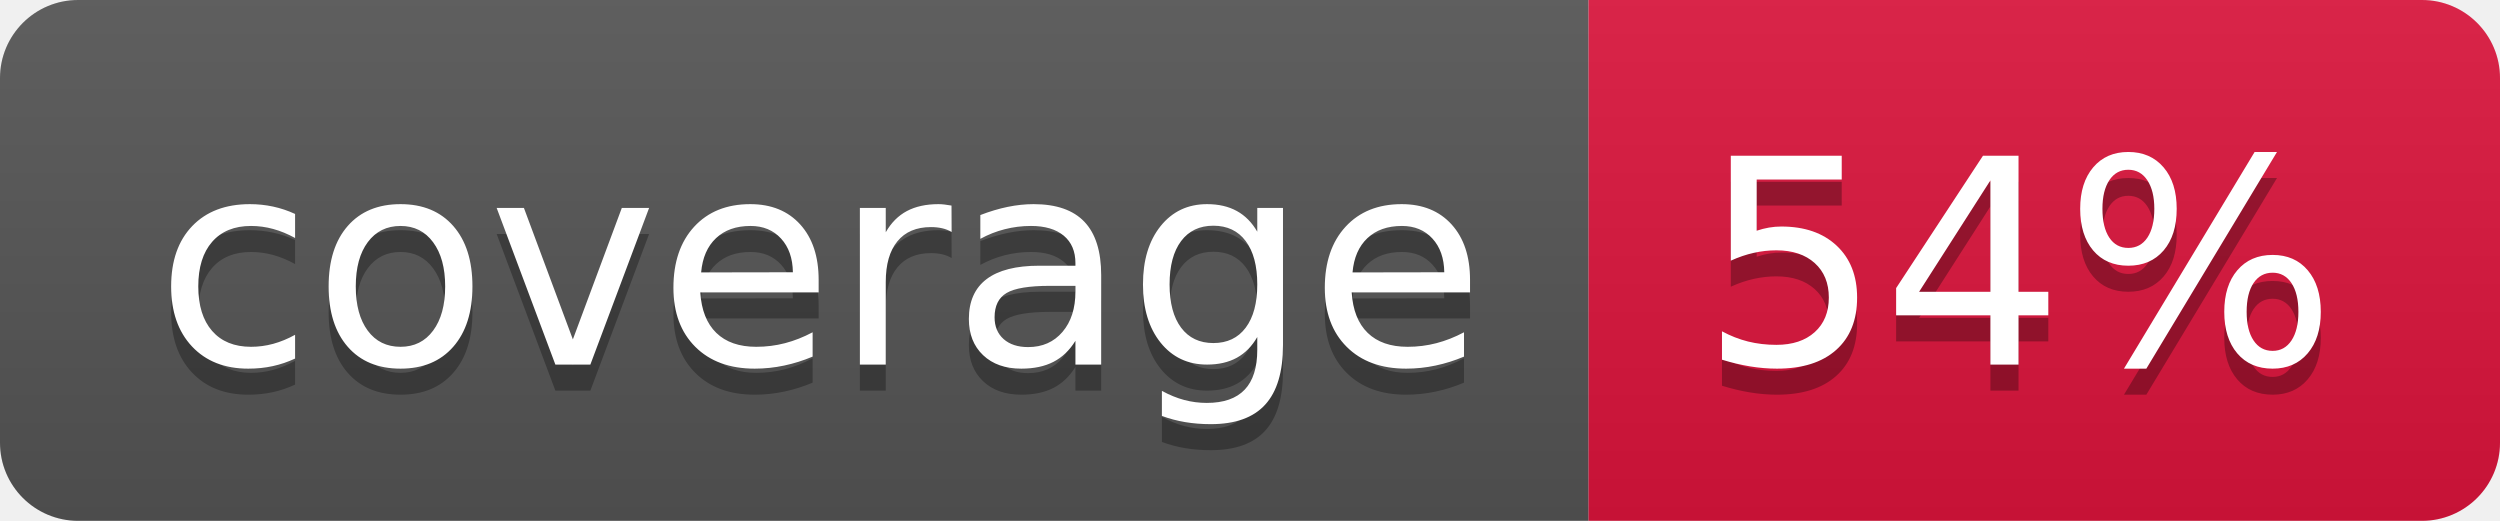
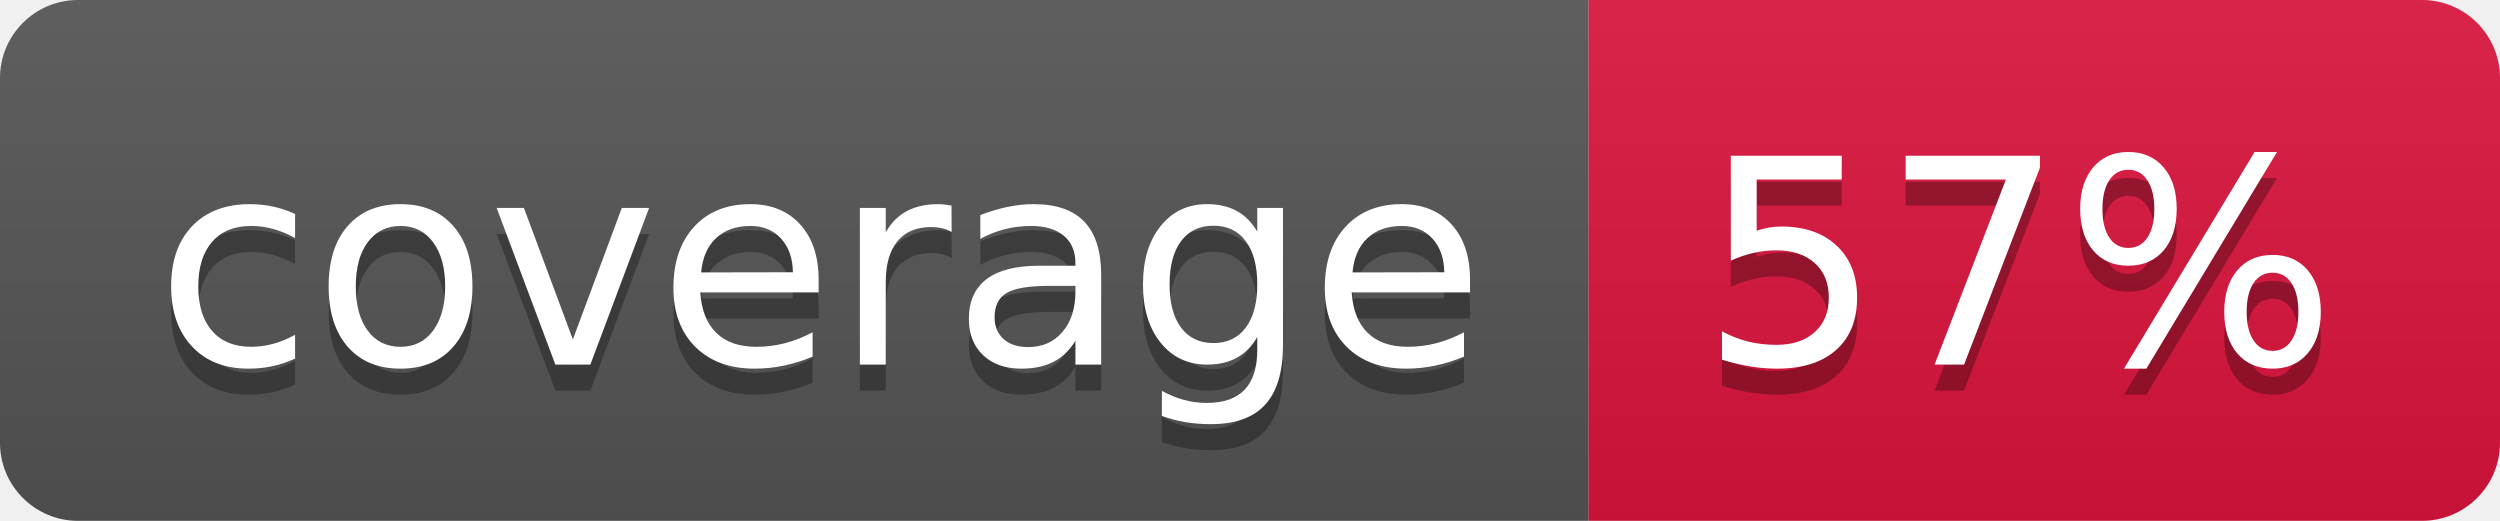
- <svg xmlns="http://www.w3.org/2000/svg" width="96" height="20" role="img" aria-label="coverage: 54%">
+ <svg xmlns="http://www.w3.org/2000/svg" width="96" height="20" role="img" aria-label="coverage: 57%">
  <linearGradient id="s" x2="0" y2="100%">
    <stop offset="0" stop-color="#bbb" stop-opacity=".1" />
    <stop offset="1" stop-opacity=".1" />
  </linearGradient>
  <clipPath id="r">
    <rect width="96" height="20" rx="3" fill="#fff" />
  </clipPath>
  <g clip-path="url(#r)">
    <rect width="61" height="20" fill="#555" />
    <rect x="61" width="35" height="20" fill="crimson" />
    <rect width="96" height="20" fill="url(#s)" />
  </g>
  <g fill="#fff" text-anchor="middle" font-family="Verdana,Geneva,DejaVu Sans,sans-serif" text-rendering="geometricPrecision" font-size="110">
    <text aria-hidden="true" x="315" y="150" fill="#010101" fill-opacity=".3" transform="scale(.1)" textLength="510">coverage</text>
    <text x="315" y="140" transform="scale(.1)" fill="#fff" textLength="510">coverage</text>
-     <text aria-hidden="true" x="775" y="150" fill="#010101" fill-opacity=".3" transform="scale(.1)" textLength="250">54%</text>
-     <text x="775" y="140" transform="scale(.1)" fill="#fff" textLength="250">54%</text>
+     <text aria-hidden="true" x="775" y="150" fill="#010101" fill-opacity=".3" transform="scale(.1)" textLength="250">57%</text>
+     <text x="775" y="140" transform="scale(.1)" fill="#fff" textLength="250">57%</text>
  </g>
</svg>
